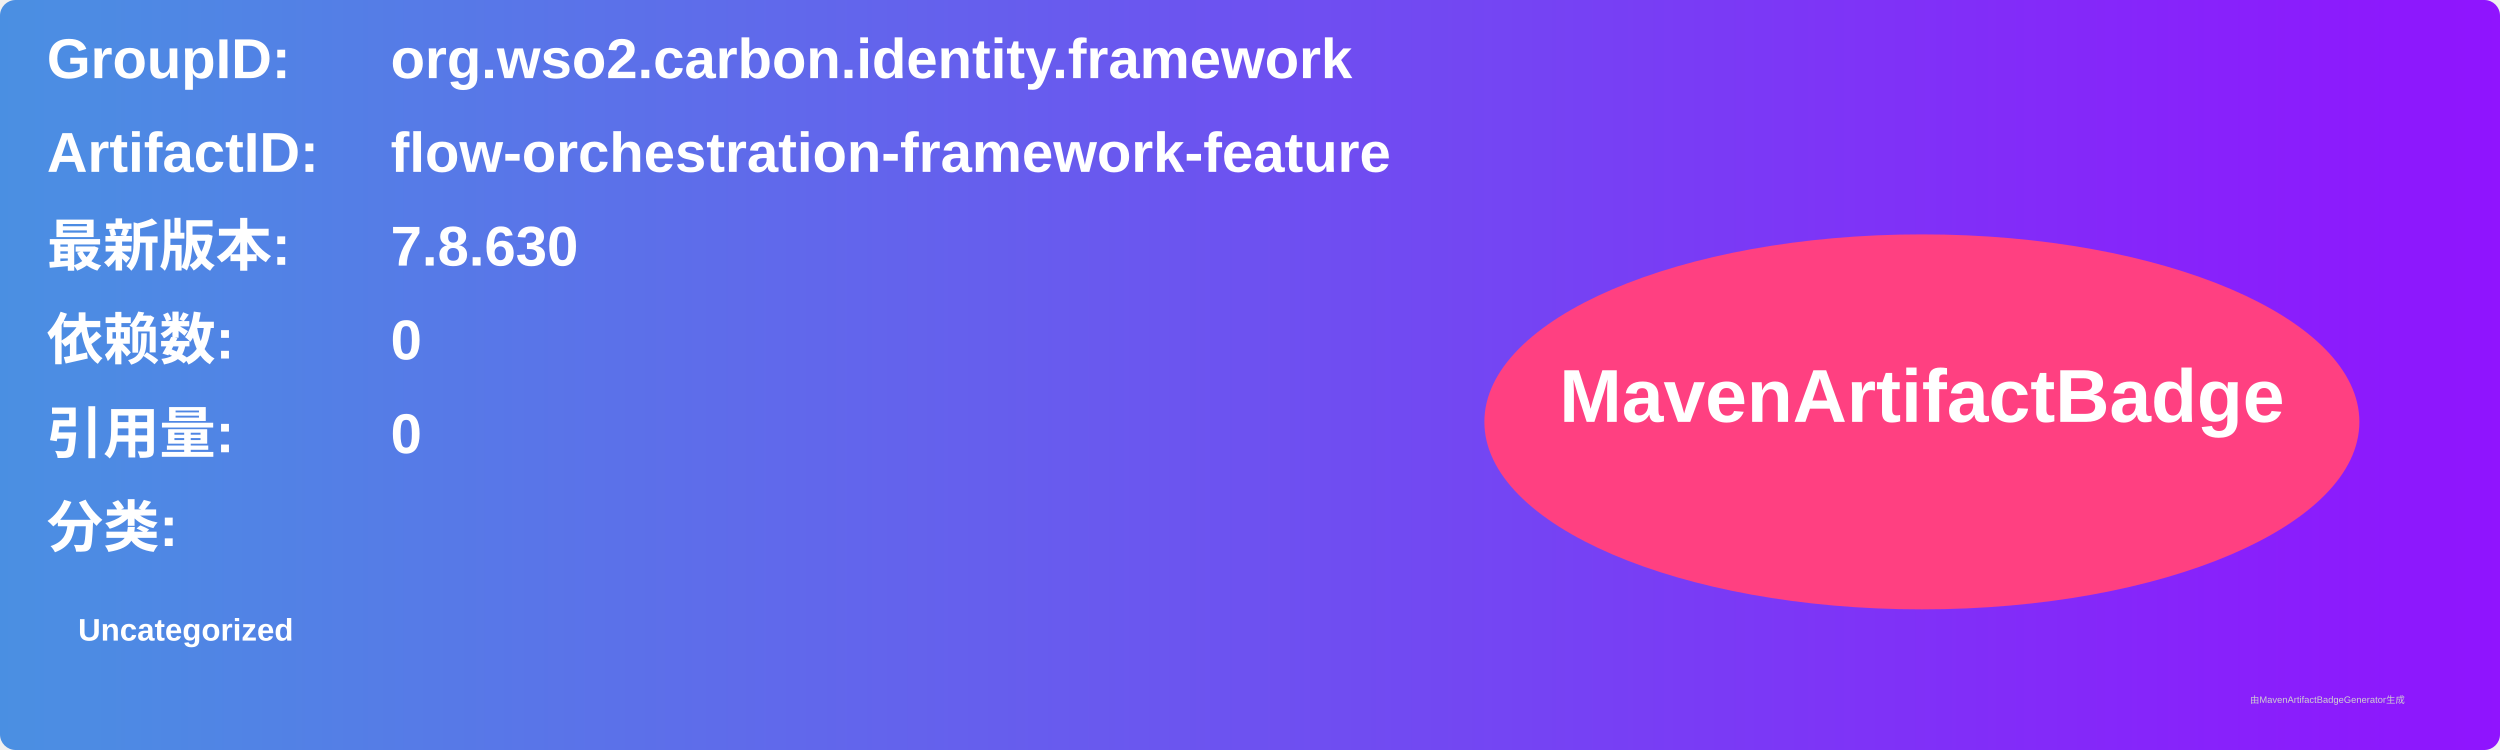
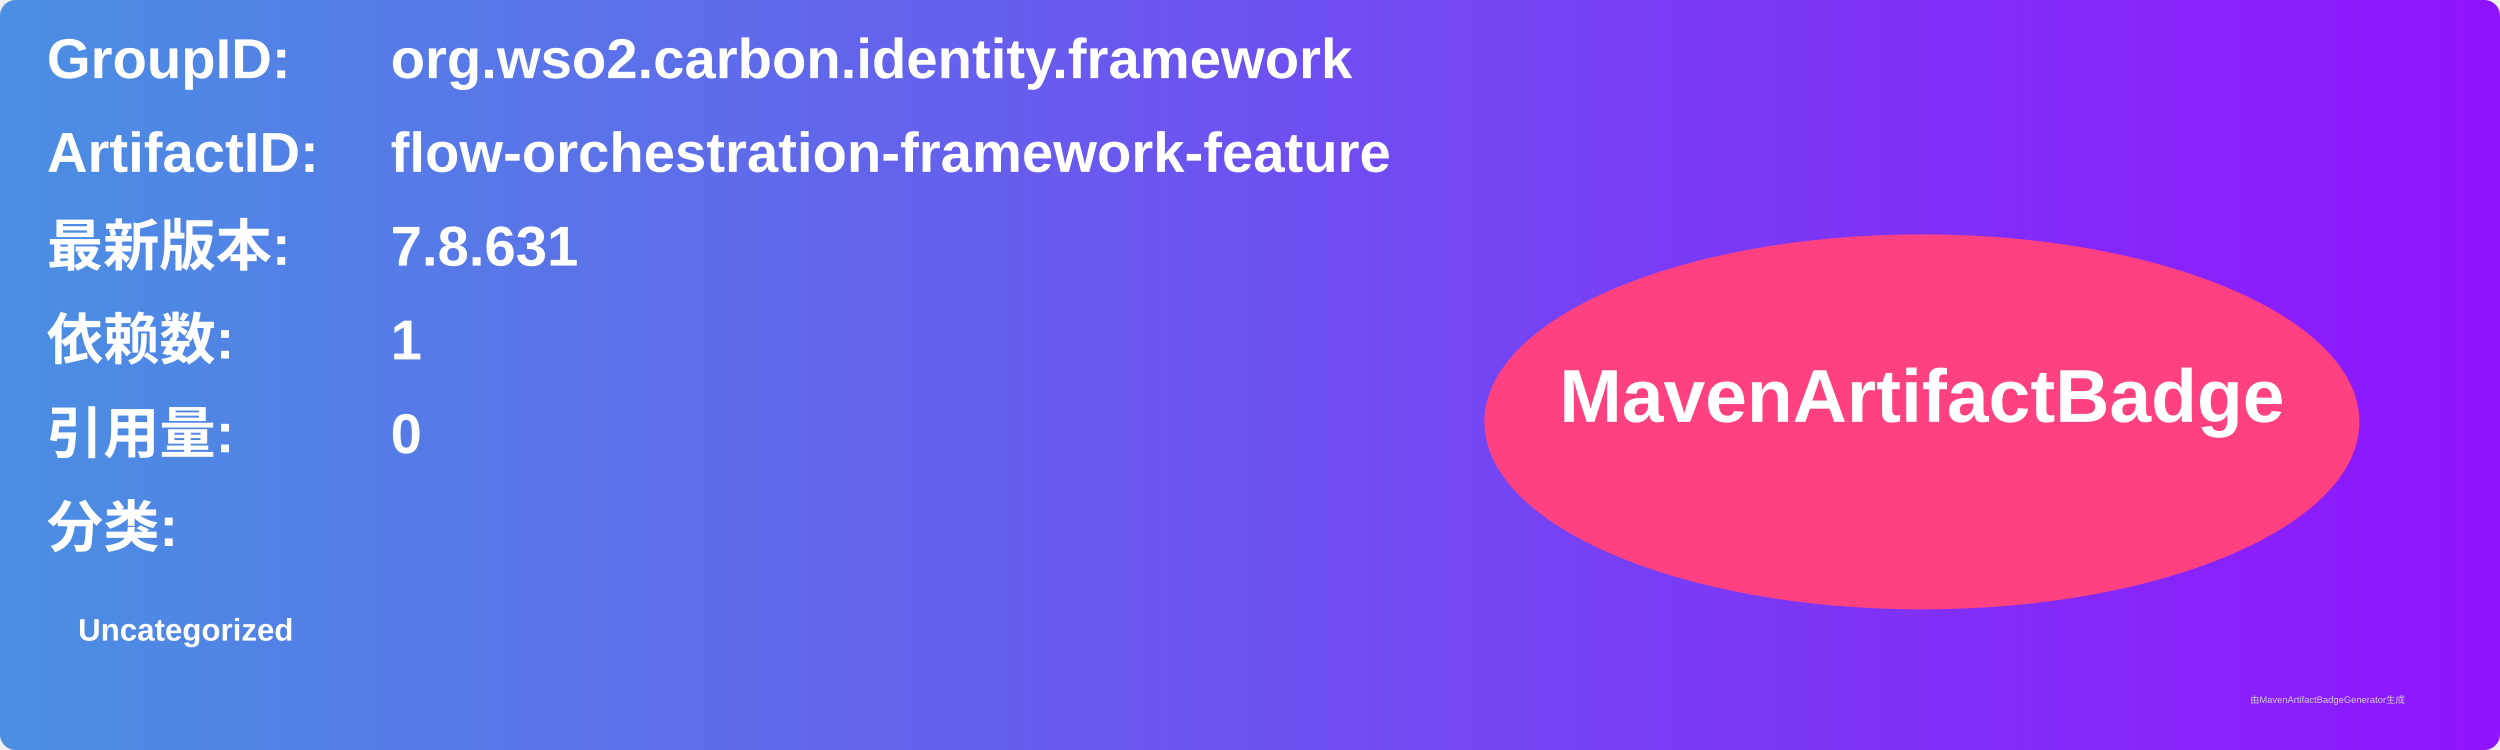
<svg xmlns="http://www.w3.org/2000/svg" width="800" height="240" viewBox="0 0 800 240">
  <linearGradient id="grad" x1="0%" y1="0%" x2="100%" y2="0%">
    <stop offset="0%" stop-color="#4a90e2" />
    <stop offset="100%" stop-color="#9013fe" />
  </linearGradient>
  <rect width="100%" height="100%" rx="5" ry="5" fill="url(#grad)" />
  <g transform="translate(15, 15)">
    <text x="0" y="10" font-family="Arial" font-size="18" fill="white" font-weight="bold" width="260">GroupID:</text>
    <text x="110" y="10" font-family="Arial" font-size="18" fill="white" font-weight="bold" width="460">org.wso2.carbon.identity.framework</text>
    <text x="0" y="40" font-family="Arial" font-size="18" fill="white" font-weight="bold" width="260">ArtifactID:</text>
    <text x="110" y="40" font-family="Arial" font-size="18" fill="white" font-weight="bold" width="460">flow-orchestration-framework-feature</text>
    <text x="0" y="70" font-family="Arial" font-size="18" fill="white" font-weight="bold">最新版本:</text>
    <text x="110" y="70" font-family="Arial" font-size="18" fill="white" font-weight="bold">
-       <tspan font-weight="bold">7.8.630</tspan>
+       <tspan font-weight="bold">7.8.631</tspan>
    </text>
    <text x="0" y="100" font-family="Arial" font-size="18" fill="white" font-weight="bold">依赖数: </text>
    <text x="110" y="100" font-family="Arial" font-size="18" fill="white">
-       <tspan font-weight="bold">0</tspan>
+       <tspan font-weight="bold">1</tspan>
    </text>
    <text x="0" y="130" font-family="Arial" font-size="18" fill="white" font-weight="bold">引用量: </text>
    <text x="110" y="130" font-family="Arial" font-size="18" fill="white">
      <tspan font-weight="bold">0</tspan>
    </text>
    <text x="0" y="160" font-family="Arial" font-size="18" fill="white" font-weight="bold">分类:</text>
    <text x="10" y="190" font-family="Arial" font-size="10" fill="white">
      <tspan font-weight="bold">Uncategorized</tspan>
    </text>
    <ellipse cx="600" cy="120" rx="140" ry="60" fill="#ff4081" />
    <text x="600" y="120" text-anchor="middle" font-family="Arial" font-size="24" fill="white" font-weight="bold">MavenArtifactBadge</text>
  </g>
  <text x="720" y="225" font-family="Arial" font-size="3" fill="#d0d0d0">由MavenArtifactBadgeGenerator生成</text>
</svg>
